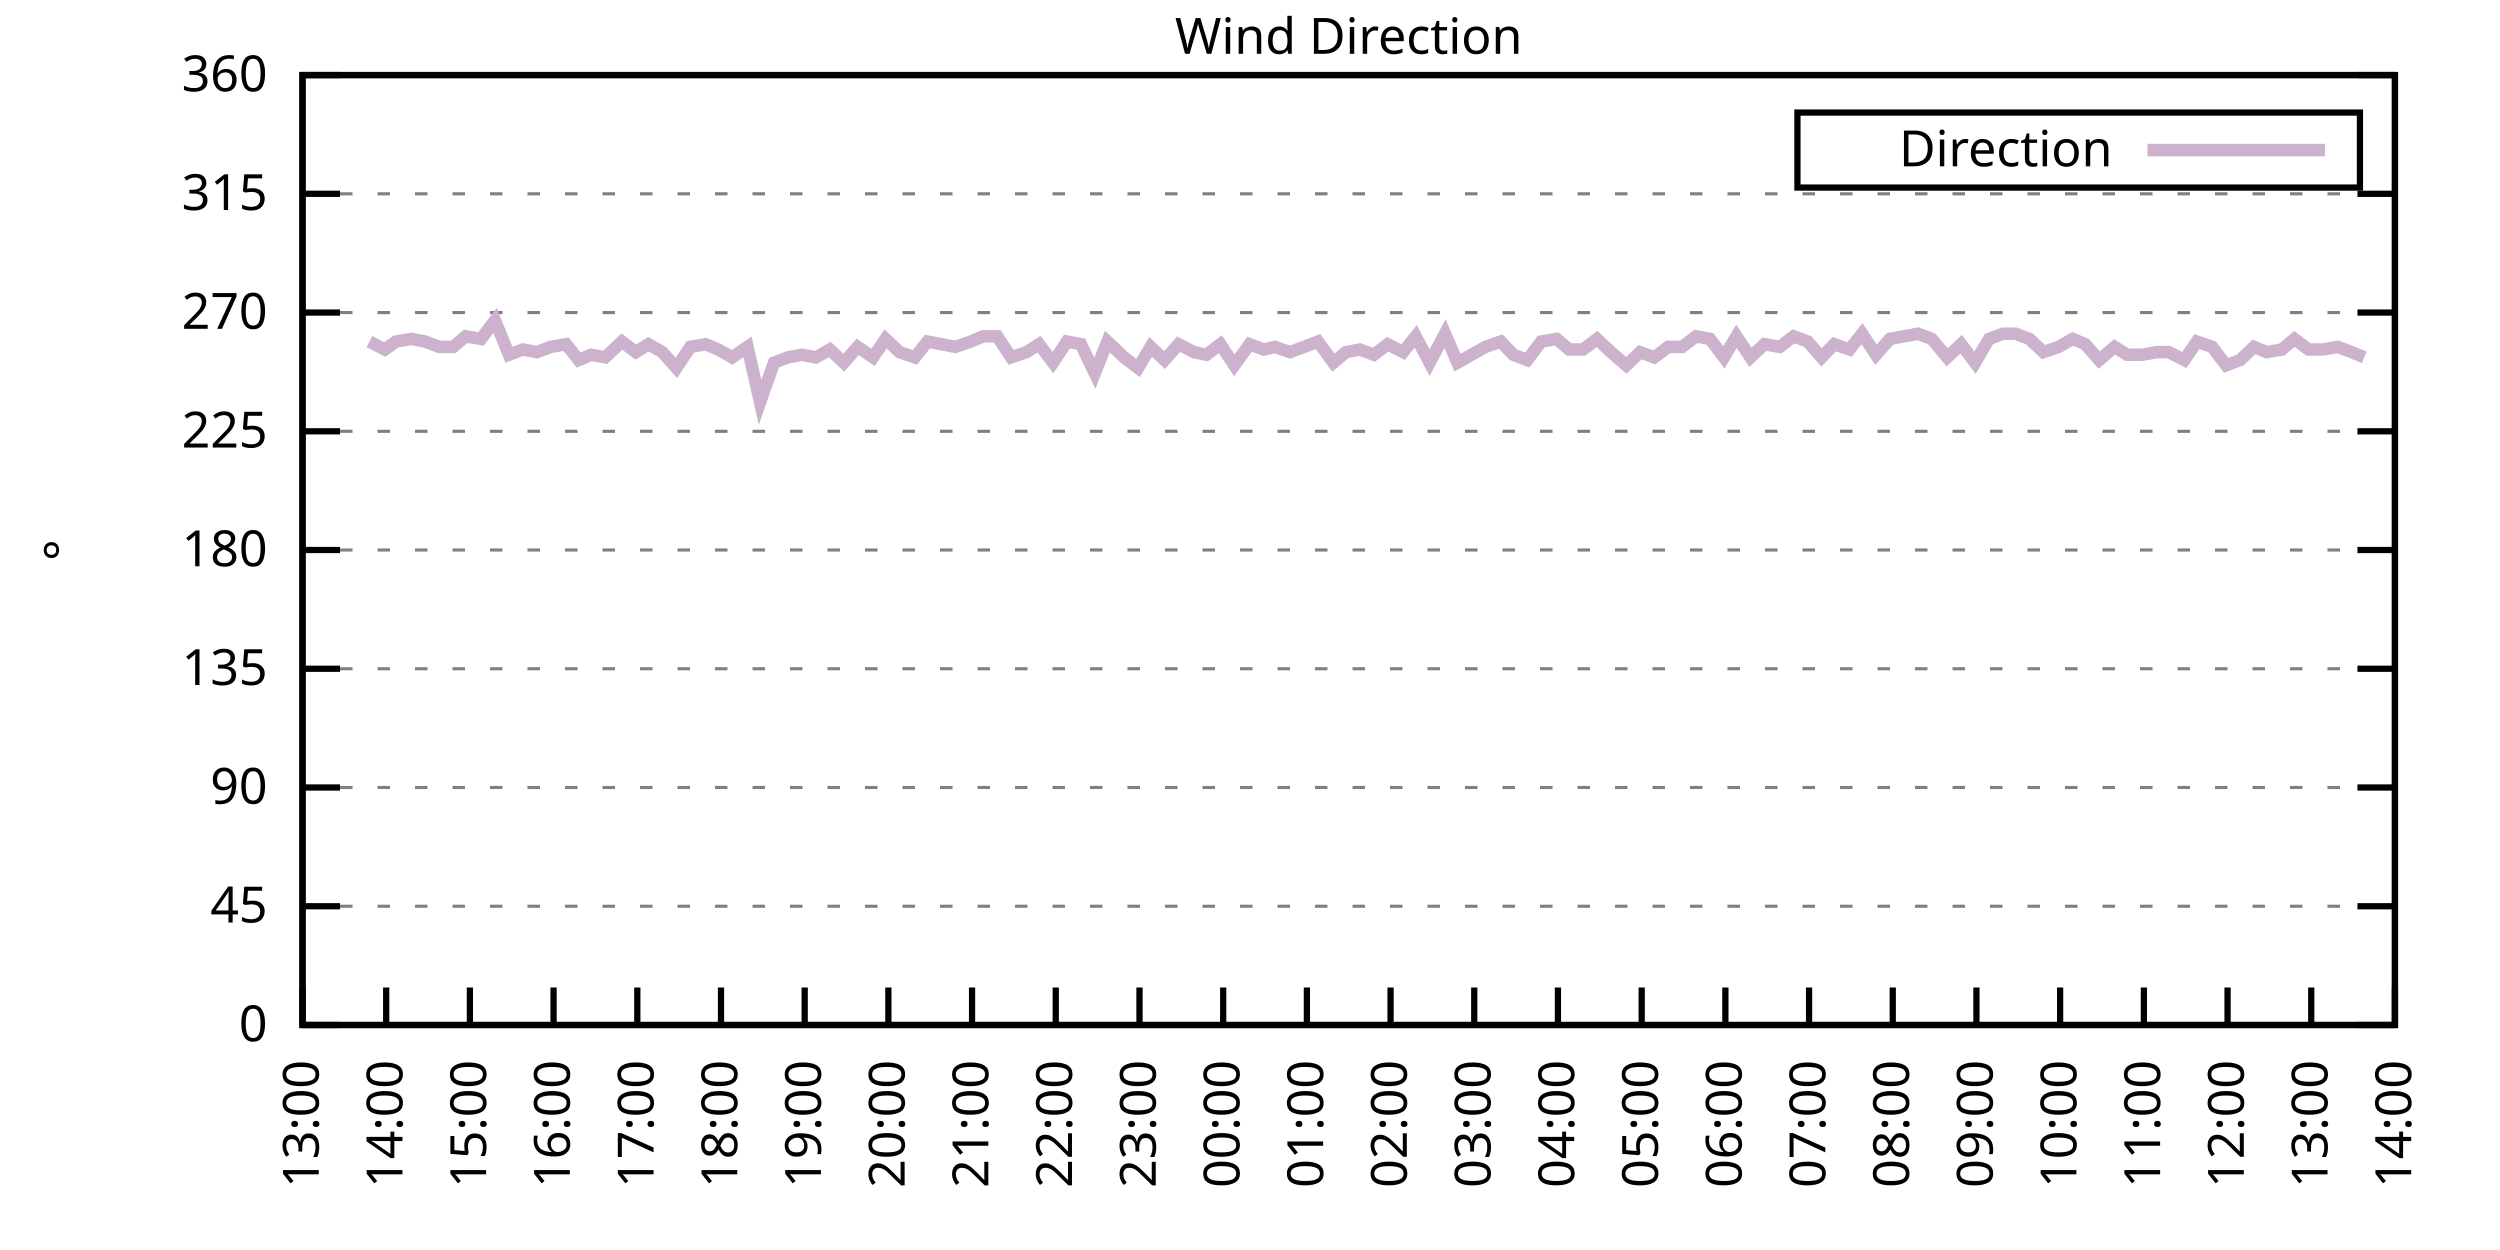
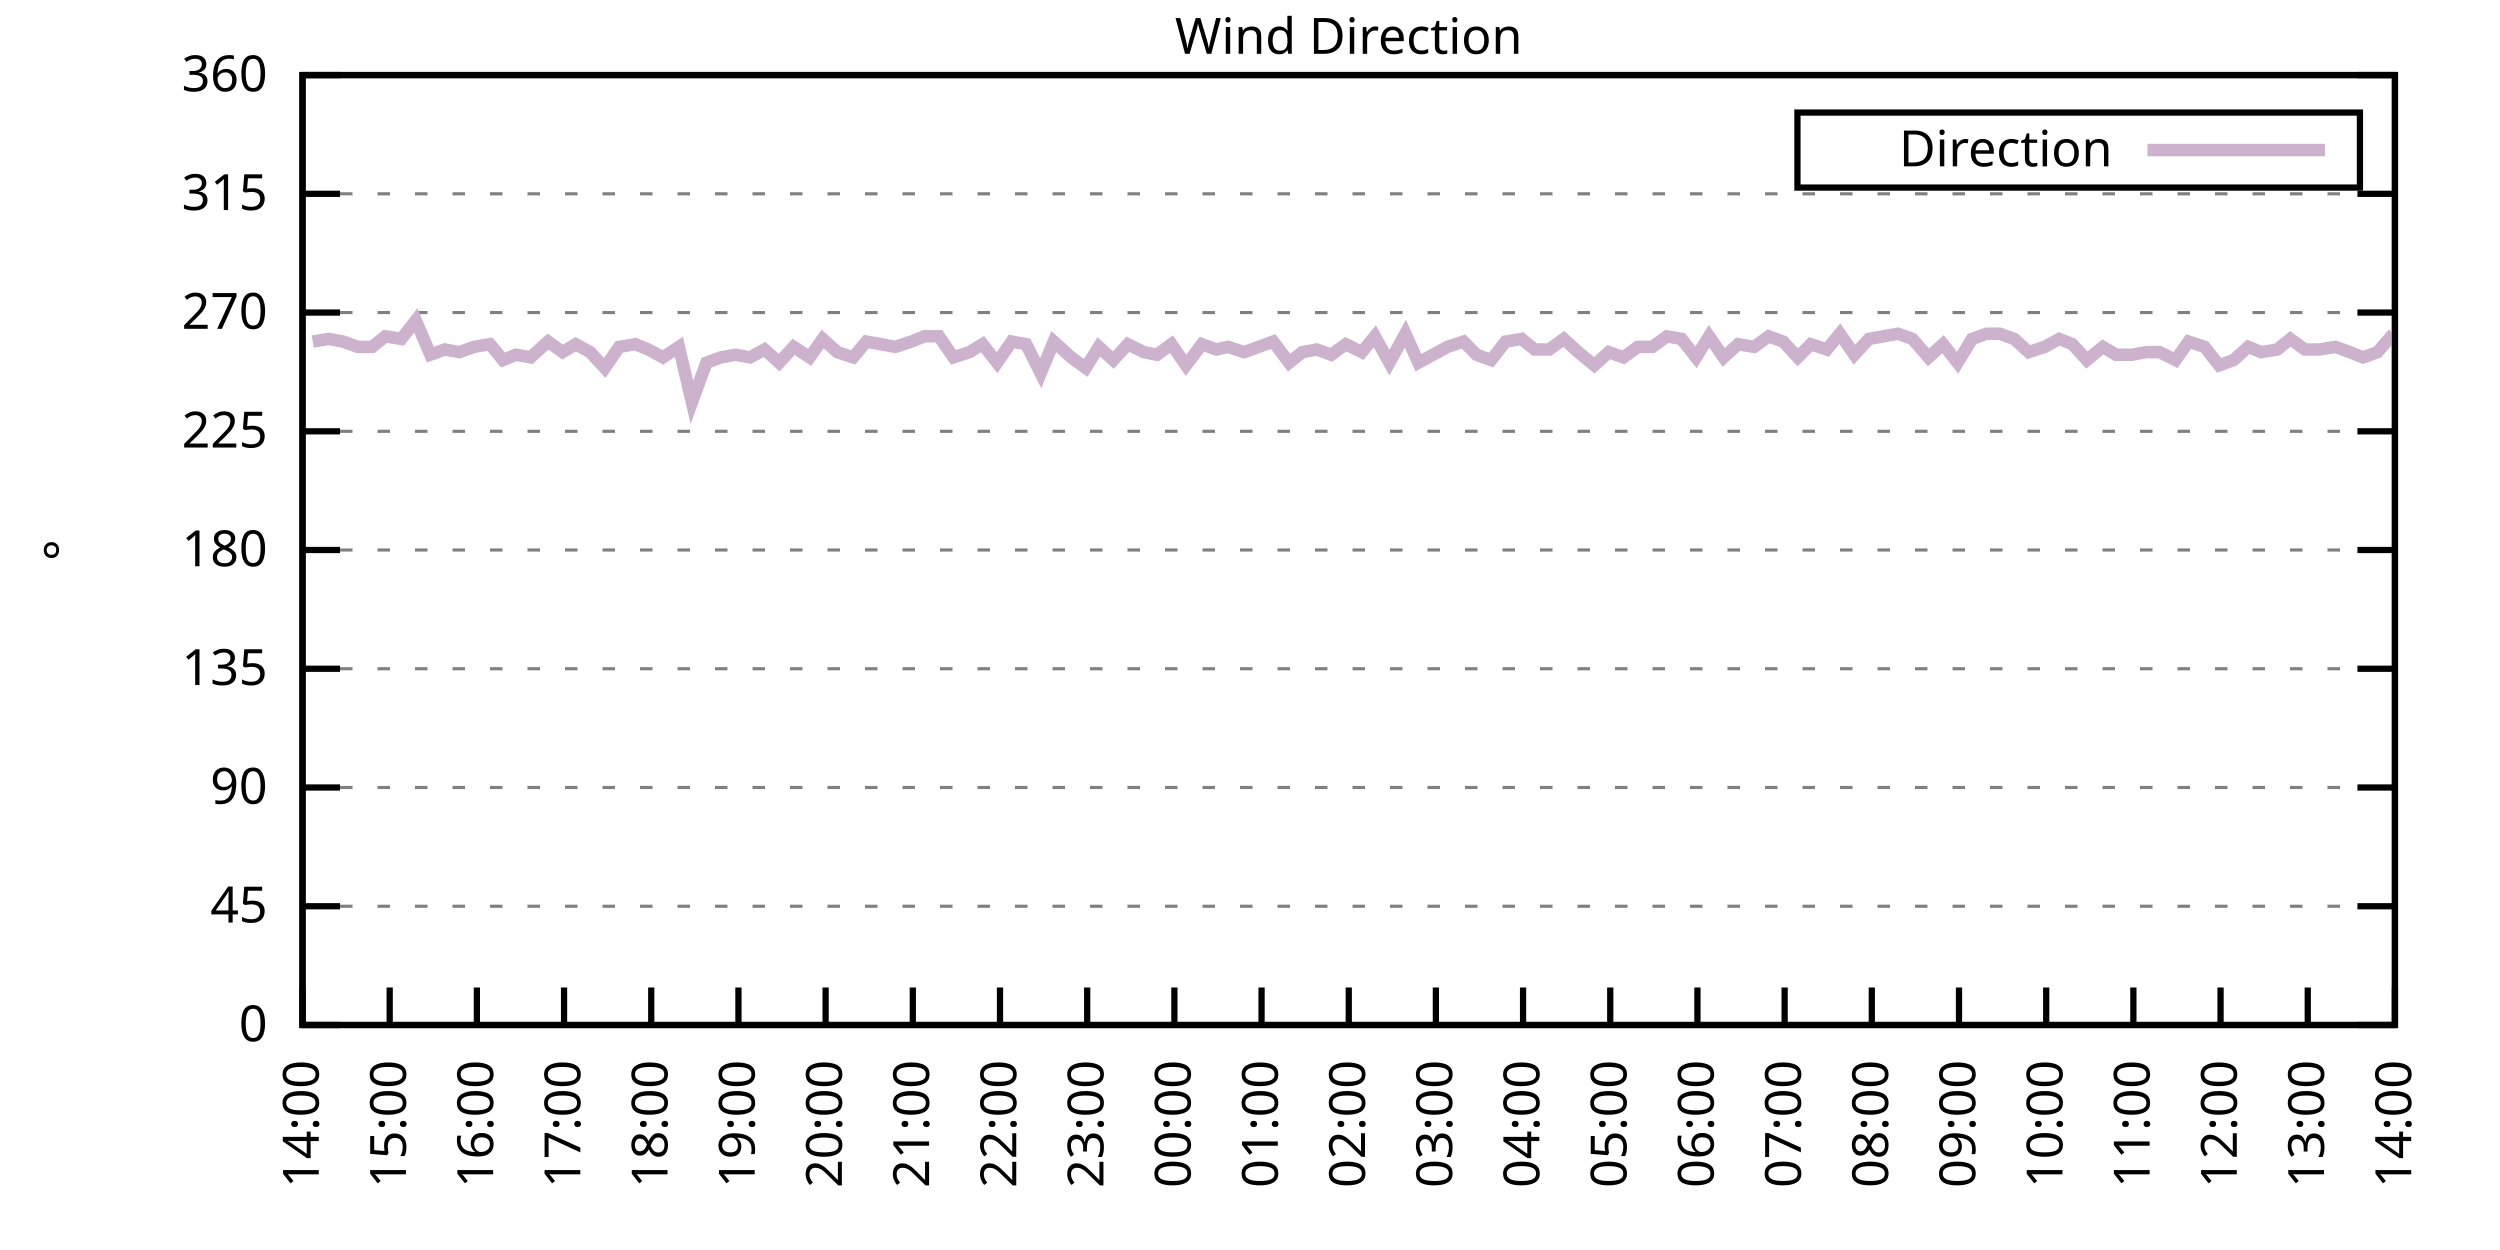
<svg xmlns="http://www.w3.org/2000/svg" xmlns:xlink="http://www.w3.org/1999/xlink" width="400" height="200" viewBox="0 0 400 200">
  <g id="gnuplot_canvas">
    <rect x="0" y="0" width="400" height="200" fill="none" />
    <defs>
      <circle id="gpDot" r="0.5" stroke-width="0.5" stroke="currentColor" />
      <path id="gpPt0" stroke-width="0.333" stroke="currentColor" d="M-1,0 h2 M0,-1 v2" />
      <path id="gpPt1" stroke-width="0.333" stroke="currentColor" d="M-1,-1 L1,1 M1,-1 L-1,1" />
      <path id="gpPt2" stroke-width="0.333" stroke="currentColor" d="M-1,0 L1,0 M0,-1 L0,1 M-1,-1 L1,1 M-1,1 L1,-1" />
      <rect id="gpPt3" stroke-width="0.333" stroke="currentColor" x="-1" y="-1" width="2" height="2" />
      <rect id="gpPt4" stroke-width="0.333" stroke="currentColor" fill="currentColor" x="-1" y="-1" width="2" height="2" />
      <circle id="gpPt5" stroke-width="0.333" stroke="currentColor" cx="0" cy="0" r="1" />
      <use xlink:href="#gpPt5" id="gpPt6" fill="currentColor" stroke="none" />
      <path id="gpPt7" stroke-width="0.333" stroke="currentColor" d="M0,-1.33 L-1.33,0.67 L1.33,0.67 z" />
      <use xlink:href="#gpPt7" id="gpPt8" fill="currentColor" stroke="none" />
      <use xlink:href="#gpPt7" id="gpPt9" stroke="currentColor" transform="rotate(180)" />
      <use xlink:href="#gpPt9" id="gpPt10" fill="currentColor" stroke="none" />
      <use xlink:href="#gpPt3" id="gpPt11" stroke="currentColor" transform="rotate(45)" />
      <use xlink:href="#gpPt11" id="gpPt12" fill="currentColor" stroke="none" />
      <path id="gpPt13" stroke-width="0.333" stroke="currentColor" d="M0,1.330 L1.265,0.411 L0.782,-1.067 L-0.782,-1.076 L-1.265,0.411 z" />
      <use xlink:href="#gpPt13" id="gpPt14" fill="currentColor" stroke="none" />
      <filter id="textbox" filterUnits="objectBoundingBox" x="0" y="0" height="1" width="1">
        <feFlood flood-color="white" flood-opacity="1" result="bgnd" />
        <feComposite in="SourceGraphic" in2="bgnd" operator="atop" />
      </filter>
      <filter id="greybox" filterUnits="objectBoundingBox" x="0" y="0" height="1" width="1">
        <feFlood flood-color="lightgrey" flood-opacity="1" result="grey" />
        <feComposite in="SourceGraphic" in2="grey" operator="atop" />
      </filter>
    </defs>
    <g fill="none" color="white" stroke="currentColor" stroke-width="1.00" stroke-linecap="butt" stroke-linejoin="miter">
</g>
    <g fill="none" color="black" stroke="currentColor" stroke-width="1.00" stroke-linecap="butt" stroke-linejoin="miter">
      <g stroke="none" shape-rendering="crispEdges">
        <polygon fill="rgb(255, 255, 255)" points="48.40,164.00 383.18,164.00 383.18,12.02 48.40,12.02 " />
      </g>
    </g>
    <g fill="none" color="black" stroke="currentColor" stroke-width="1.00" stroke-linecap="butt" stroke-linejoin="miter">
</g>
    <g fill="none" color="black" stroke="black" stroke-width="0.50" stroke-linecap="butt" stroke-linejoin="miter">
</g>
    <g fill="none" color="gray" stroke="currentColor" stroke-width="0.50" stroke-linecap="butt" stroke-linejoin="miter">
      <path stroke="gray" stroke-dasharray="2,4" class="gridline" d="M48.40,164.00 L383.19,164.00  " />
    </g>
    <g fill="none" color="gray" stroke="gray" stroke-width="1.00" stroke-linecap="butt" stroke-linejoin="miter">
</g>
    <g fill="none" color="black" stroke="currentColor" stroke-width="1.00" stroke-linecap="butt" stroke-linejoin="miter">
      <path stroke="black" d="M48.40,164.00 L54.40,164.00 M383.19,164.00 L377.19,164.00  " />
      <g transform="translate(42.80,166.60)" stroke="none" fill="black" font-family="Sans" font-size="8.00" text-anchor="end">
        <text>
          <tspan font-family="Sans"> 0</tspan>
        </text>
      </g>
    </g>
    <g fill="none" color="black" stroke="currentColor" stroke-width="1.00" stroke-linecap="butt" stroke-linejoin="miter">
</g>
    <g fill="none" color="black" stroke="black" stroke-width="0.50" stroke-linecap="butt" stroke-linejoin="miter">
</g>
    <g fill="none" color="gray" stroke="currentColor" stroke-width="0.50" stroke-linecap="butt" stroke-linejoin="miter">
      <path stroke="gray" stroke-dasharray="2,4" class="gridline" d="M48.40,145.00 L383.19,145.00  " />
    </g>
    <g fill="none" color="gray" stroke="gray" stroke-width="1.00" stroke-linecap="butt" stroke-linejoin="miter">
</g>
    <g fill="none" color="black" stroke="currentColor" stroke-width="1.00" stroke-linecap="butt" stroke-linejoin="miter">
      <path stroke="black" d="M48.40,145.00 L54.40,145.00 M383.19,145.00 L377.19,145.00  " />
      <g transform="translate(42.80,147.60)" stroke="none" fill="black" font-family="Sans" font-size="8.00" text-anchor="end">
        <text>
          <tspan font-family="Sans"> 45</tspan>
        </text>
      </g>
    </g>
    <g fill="none" color="black" stroke="currentColor" stroke-width="1.00" stroke-linecap="butt" stroke-linejoin="miter">
</g>
    <g fill="none" color="black" stroke="black" stroke-width="0.50" stroke-linecap="butt" stroke-linejoin="miter">
</g>
    <g fill="none" color="gray" stroke="currentColor" stroke-width="0.50" stroke-linecap="butt" stroke-linejoin="miter">
      <path stroke="gray" stroke-dasharray="2,4" class="gridline" d="M48.40,126.00 L383.19,126.00  " />
    </g>
    <g fill="none" color="gray" stroke="gray" stroke-width="1.00" stroke-linecap="butt" stroke-linejoin="miter">
</g>
    <g fill="none" color="black" stroke="currentColor" stroke-width="1.00" stroke-linecap="butt" stroke-linejoin="miter">
      <path stroke="black" d="M48.40,126.00 L54.40,126.00 M383.19,126.00 L377.19,126.00  " />
      <g transform="translate(42.80,128.60)" stroke="none" fill="black" font-family="Sans" font-size="8.00" text-anchor="end">
        <text>
          <tspan font-family="Sans"> 90</tspan>
        </text>
      </g>
    </g>
    <g fill="none" color="black" stroke="currentColor" stroke-width="1.00" stroke-linecap="butt" stroke-linejoin="miter">
</g>
    <g fill="none" color="black" stroke="black" stroke-width="0.50" stroke-linecap="butt" stroke-linejoin="miter">
</g>
    <g fill="none" color="gray" stroke="currentColor" stroke-width="0.50" stroke-linecap="butt" stroke-linejoin="miter">
      <path stroke="gray" stroke-dasharray="2,4" class="gridline" d="M48.40,107.00 L383.19,107.00  " />
    </g>
    <g fill="none" color="gray" stroke="gray" stroke-width="1.00" stroke-linecap="butt" stroke-linejoin="miter">
</g>
    <g fill="none" color="black" stroke="currentColor" stroke-width="1.00" stroke-linecap="butt" stroke-linejoin="miter">
      <path stroke="black" d="M48.40,107.00 L54.40,107.00 M383.19,107.00 L377.19,107.00  " />
      <g transform="translate(42.80,109.60)" stroke="none" fill="black" font-family="Sans" font-size="8.00" text-anchor="end">
        <text>
          <tspan font-family="Sans"> 135</tspan>
        </text>
      </g>
    </g>
    <g fill="none" color="black" stroke="currentColor" stroke-width="1.00" stroke-linecap="butt" stroke-linejoin="miter">
</g>
    <g fill="none" color="black" stroke="black" stroke-width="0.50" stroke-linecap="butt" stroke-linejoin="miter">
</g>
    <g fill="none" color="gray" stroke="currentColor" stroke-width="0.50" stroke-linecap="butt" stroke-linejoin="miter">
      <path stroke="gray" stroke-dasharray="2,4" class="gridline" d="M48.40,88.00 L383.19,88.00  " />
    </g>
    <g fill="none" color="gray" stroke="gray" stroke-width="1.00" stroke-linecap="butt" stroke-linejoin="miter">
</g>
    <g fill="none" color="black" stroke="currentColor" stroke-width="1.00" stroke-linecap="butt" stroke-linejoin="miter">
      <path stroke="black" d="M48.40,88.00 L54.40,88.00 M383.19,88.00 L377.19,88.00  " />
      <g transform="translate(42.80,90.60)" stroke="none" fill="black" font-family="Sans" font-size="8.00" text-anchor="end">
        <text>
          <tspan font-family="Sans"> 180</tspan>
        </text>
      </g>
    </g>
    <g fill="none" color="black" stroke="currentColor" stroke-width="1.00" stroke-linecap="butt" stroke-linejoin="miter">
</g>
    <g fill="none" color="black" stroke="black" stroke-width="0.50" stroke-linecap="butt" stroke-linejoin="miter">
</g>
    <g fill="none" color="gray" stroke="currentColor" stroke-width="0.50" stroke-linecap="butt" stroke-linejoin="miter">
      <path stroke="gray" stroke-dasharray="2,4" class="gridline" d="M48.40,69.01 L383.19,69.01  " />
    </g>
    <g fill="none" color="gray" stroke="gray" stroke-width="1.00" stroke-linecap="butt" stroke-linejoin="miter">
</g>
    <g fill="none" color="black" stroke="currentColor" stroke-width="1.00" stroke-linecap="butt" stroke-linejoin="miter">
      <path stroke="black" d="M48.40,69.01 L54.40,69.01 M383.19,69.01 L377.19,69.01  " />
      <g transform="translate(42.80,71.61)" stroke="none" fill="black" font-family="Sans" font-size="8.00" text-anchor="end">
        <text>
          <tspan font-family="Sans"> 225</tspan>
        </text>
      </g>
    </g>
    <g fill="none" color="black" stroke="currentColor" stroke-width="1.00" stroke-linecap="butt" stroke-linejoin="miter">
</g>
    <g fill="none" color="black" stroke="black" stroke-width="0.50" stroke-linecap="butt" stroke-linejoin="miter">
</g>
    <g fill="none" color="gray" stroke="currentColor" stroke-width="0.50" stroke-linecap="butt" stroke-linejoin="miter">
      <path stroke="gray" stroke-dasharray="2,4" class="gridline" d="M48.40,50.01 L383.19,50.01  " />
    </g>
    <g fill="none" color="gray" stroke="gray" stroke-width="1.00" stroke-linecap="butt" stroke-linejoin="miter">
</g>
    <g fill="none" color="black" stroke="currentColor" stroke-width="1.00" stroke-linecap="butt" stroke-linejoin="miter">
      <path stroke="black" d="M48.40,50.01 L54.40,50.01 M383.19,50.01 L377.19,50.01  " />
      <g transform="translate(42.80,52.61)" stroke="none" fill="black" font-family="Sans" font-size="8.00" text-anchor="end">
        <text>
          <tspan font-family="Sans"> 270</tspan>
        </text>
      </g>
    </g>
    <g fill="none" color="black" stroke="currentColor" stroke-width="1.00" stroke-linecap="butt" stroke-linejoin="miter">
</g>
    <g fill="none" color="black" stroke="black" stroke-width="0.50" stroke-linecap="butt" stroke-linejoin="miter">
</g>
    <g fill="none" color="gray" stroke="currentColor" stroke-width="0.50" stroke-linecap="butt" stroke-linejoin="miter">
      <path stroke="gray" stroke-dasharray="2,4" class="gridline" d="M48.40,31.01 L383.19,31.01  " />
    </g>
    <g fill="none" color="gray" stroke="gray" stroke-width="1.00" stroke-linecap="butt" stroke-linejoin="miter">
</g>
    <g fill="none" color="black" stroke="currentColor" stroke-width="1.00" stroke-linecap="butt" stroke-linejoin="miter">
      <path stroke="black" d="M48.40,31.01 L54.40,31.01 M383.19,31.01 L377.19,31.01  " />
      <g transform="translate(42.80,33.61)" stroke="none" fill="black" font-family="Sans" font-size="8.00" text-anchor="end">
        <text>
          <tspan font-family="Sans"> 315</tspan>
        </text>
      </g>
    </g>
    <g fill="none" color="black" stroke="currentColor" stroke-width="1.00" stroke-linecap="butt" stroke-linejoin="miter">
</g>
    <g fill="none" color="black" stroke="black" stroke-width="0.50" stroke-linecap="butt" stroke-linejoin="miter">
</g>
    <g fill="none" color="gray" stroke="currentColor" stroke-width="0.50" stroke-linecap="butt" stroke-linejoin="miter">
      <path stroke="gray" stroke-dasharray="2,4" class="gridline" d="M48.40,12.01 L383.19,12.01  " />
    </g>
    <g fill="none" color="gray" stroke="gray" stroke-width="1.00" stroke-linecap="butt" stroke-linejoin="miter">
</g>
    <g fill="none" color="black" stroke="currentColor" stroke-width="1.00" stroke-linecap="butt" stroke-linejoin="miter">
      <path stroke="black" d="M48.40,12.01 L54.40,12.01 M383.19,12.01 L377.19,12.01  " />
      <g transform="translate(42.80,14.61)" stroke="none" fill="black" font-family="Sans" font-size="8.00" text-anchor="end">
        <text>
          <tspan font-family="Sans"> 360</tspan>
        </text>
      </g>
    </g>
    <g fill="none" color="black" stroke="currentColor" stroke-width="1.00" stroke-linecap="butt" stroke-linejoin="miter">
      <path stroke="black" d="M48.40,164.00 L48.40,158.00  " />
      <g transform="translate(51.00,169.60) rotate(270.00)" stroke="none" fill="black" font-family="Sans" font-size="8.00" text-anchor="end">
        <text>
-           <tspan font-family="Sans">13:00</tspan>
-         </text>
-       </g>
-     </g>
-     <g fill="none" color="black" stroke="currentColor" stroke-width="1.00" stroke-linecap="butt" stroke-linejoin="miter">
-       <path stroke="black" d="M61.79,164.00 L61.79,158.00  " />
-       <g transform="translate(64.39,169.60) rotate(270.00)" stroke="none" fill="black" font-family="Sans" font-size="8.00" text-anchor="end">
-         <text>
          <tspan font-family="Sans">14:00</tspan>
        </text>
      </g>
    </g>
    <g fill="none" color="black" stroke="currentColor" stroke-width="1.00" stroke-linecap="butt" stroke-linejoin="miter">
-       <path stroke="black" d="M75.18,164.00 L75.18,158.00  " />
-       <g transform="translate(77.78,169.60) rotate(270.00)" stroke="none" fill="black" font-family="Sans" font-size="8.00" text-anchor="end">
+       <path stroke="black" d="M62.35,164.00 L62.35,158.00  " />
+       <g transform="translate(64.95,169.60) rotate(270.00)" stroke="none" fill="black" font-family="Sans" font-size="8.00" text-anchor="end">
        <text>
          <tspan font-family="Sans">15:00</tspan>
        </text>
      </g>
    </g>
    <g fill="none" color="black" stroke="currentColor" stroke-width="1.00" stroke-linecap="butt" stroke-linejoin="miter">
-       <path stroke="black" d="M88.57,164.00 L88.57,158.00  " />
-       <g transform="translate(91.17,169.60) rotate(270.00)" stroke="none" fill="black" font-family="Sans" font-size="8.00" text-anchor="end">
+       <path stroke="black" d="M76.30,164.00 L76.30,158.00  " />
+       <g transform="translate(78.90,169.60) rotate(270.00)" stroke="none" fill="black" font-family="Sans" font-size="8.00" text-anchor="end">
        <text>
          <tspan font-family="Sans">16:00</tspan>
        </text>
      </g>
    </g>
    <g fill="none" color="black" stroke="currentColor" stroke-width="1.00" stroke-linecap="butt" stroke-linejoin="miter">
-       <path stroke="black" d="M101.97,164.00 L101.97,158.00  " />
-       <g transform="translate(104.57,169.60) rotate(270.00)" stroke="none" fill="black" font-family="Sans" font-size="8.00" text-anchor="end">
+       <path stroke="black" d="M90.25,164.00 L90.25,158.00  " />
+       <g transform="translate(92.85,169.60) rotate(270.00)" stroke="none" fill="black" font-family="Sans" font-size="8.00" text-anchor="end">
        <text>
          <tspan font-family="Sans">17:00</tspan>
        </text>
      </g>
    </g>
    <g fill="none" color="black" stroke="currentColor" stroke-width="1.00" stroke-linecap="butt" stroke-linejoin="miter">
-       <path stroke="black" d="M115.36,164.00 L115.36,158.00  " />
-       <g transform="translate(117.96,169.60) rotate(270.00)" stroke="none" fill="black" font-family="Sans" font-size="8.00" text-anchor="end">
+       <path stroke="black" d="M104.20,164.00 L104.20,158.00  " />
+       <g transform="translate(106.80,169.60) rotate(270.00)" stroke="none" fill="black" font-family="Sans" font-size="8.00" text-anchor="end">
        <text>
          <tspan font-family="Sans">18:00</tspan>
        </text>
      </g>
    </g>
    <g fill="none" color="black" stroke="currentColor" stroke-width="1.00" stroke-linecap="butt" stroke-linejoin="miter">
-       <path stroke="black" d="M128.75,164.00 L128.75,158.00  " />
-       <g transform="translate(131.35,169.60) rotate(270.00)" stroke="none" fill="black" font-family="Sans" font-size="8.00" text-anchor="end">
+       <path stroke="black" d="M118.15,164.00 L118.15,158.00  " />
+       <g transform="translate(120.75,169.60) rotate(270.00)" stroke="none" fill="black" font-family="Sans" font-size="8.00" text-anchor="end">
        <text>
          <tspan font-family="Sans">19:00</tspan>
        </text>
      </g>
    </g>
    <g fill="none" color="black" stroke="currentColor" stroke-width="1.00" stroke-linecap="butt" stroke-linejoin="miter">
-       <path stroke="black" d="M142.14,164.00 L142.14,158.00  " />
-       <g transform="translate(144.74,169.60) rotate(270.00)" stroke="none" fill="black" font-family="Sans" font-size="8.00" text-anchor="end">
+       <path stroke="black" d="M132.10,164.00 L132.10,158.00  " />
+       <g transform="translate(134.70,169.60) rotate(270.00)" stroke="none" fill="black" font-family="Sans" font-size="8.00" text-anchor="end">
        <text>
          <tspan font-family="Sans">20:00</tspan>
        </text>
      </g>
    </g>
    <g fill="none" color="black" stroke="currentColor" stroke-width="1.00" stroke-linecap="butt" stroke-linejoin="miter">
-       <path stroke="black" d="M155.53,164.00 L155.53,158.00  " />
-       <g transform="translate(158.13,169.60) rotate(270.00)" stroke="none" fill="black" font-family="Sans" font-size="8.00" text-anchor="end">
+       <path stroke="black" d="M146.05,164.00 L146.05,158.00  " />
+       <g transform="translate(148.65,169.60) rotate(270.00)" stroke="none" fill="black" font-family="Sans" font-size="8.00" text-anchor="end">
        <text>
          <tspan font-family="Sans">21:00</tspan>
        </text>
      </g>
    </g>
    <g fill="none" color="black" stroke="currentColor" stroke-width="1.00" stroke-linecap="butt" stroke-linejoin="miter">
-       <path stroke="black" d="M168.92,164.00 L168.92,158.00  " />
-       <g transform="translate(171.52,169.60) rotate(270.00)" stroke="none" fill="black" font-family="Sans" font-size="8.00" text-anchor="end">
+       <path stroke="black" d="M160.00,164.00 L160.00,158.00  " />
+       <g transform="translate(162.60,169.60) rotate(270.00)" stroke="none" fill="black" font-family="Sans" font-size="8.00" text-anchor="end">
        <text>
          <tspan font-family="Sans">22:00</tspan>
        </text>
      </g>
    </g>
    <g fill="none" color="black" stroke="currentColor" stroke-width="1.00" stroke-linecap="butt" stroke-linejoin="miter">
-       <path stroke="black" d="M182.32,164.00 L182.32,158.00  " />
-       <g transform="translate(184.92,169.60) rotate(270.00)" stroke="none" fill="black" font-family="Sans" font-size="8.00" text-anchor="end">
+       <path stroke="black" d="M173.95,164.00 L173.95,158.00  " />
+       <g transform="translate(176.55,169.60) rotate(270.00)" stroke="none" fill="black" font-family="Sans" font-size="8.00" text-anchor="end">
        <text>
          <tspan font-family="Sans">23:00</tspan>
        </text>
      </g>
    </g>
    <g fill="none" color="black" stroke="currentColor" stroke-width="1.00" stroke-linecap="butt" stroke-linejoin="miter">
-       <path stroke="black" d="M195.71,164.00 L195.71,158.00  " />
-       <g transform="translate(198.31,169.60) rotate(270.00)" stroke="none" fill="black" font-family="Sans" font-size="8.00" text-anchor="end">
+       <path stroke="black" d="M187.90,164.00 L187.90,158.00  " />
+       <g transform="translate(190.50,169.60) rotate(270.00)" stroke="none" fill="black" font-family="Sans" font-size="8.00" text-anchor="end">
        <text>
          <tspan font-family="Sans">00:00</tspan>
        </text>
      </g>
    </g>
    <g fill="none" color="black" stroke="currentColor" stroke-width="1.00" stroke-linecap="butt" stroke-linejoin="miter">
-       <path stroke="black" d="M209.10,164.00 L209.10,158.00  " />
-       <g transform="translate(211.70,169.60) rotate(270.00)" stroke="none" fill="black" font-family="Sans" font-size="8.00" text-anchor="end">
+       <path stroke="black" d="M201.85,164.00 L201.85,158.00  " />
+       <g transform="translate(204.45,169.60) rotate(270.00)" stroke="none" fill="black" font-family="Sans" font-size="8.00" text-anchor="end">
        <text>
          <tspan font-family="Sans">01:00</tspan>
        </text>
      </g>
    </g>
    <g fill="none" color="black" stroke="currentColor" stroke-width="1.00" stroke-linecap="butt" stroke-linejoin="miter">
-       <path stroke="black" d="M222.49,164.00 L222.49,158.00  " />
-       <g transform="translate(225.09,169.60) rotate(270.00)" stroke="none" fill="black" font-family="Sans" font-size="8.00" text-anchor="end">
+       <path stroke="black" d="M215.80,164.00 L215.80,158.00  " />
+       <g transform="translate(218.40,169.60) rotate(270.00)" stroke="none" fill="black" font-family="Sans" font-size="8.00" text-anchor="end">
        <text>
          <tspan font-family="Sans">02:00</tspan>
        </text>
      </g>
    </g>
    <g fill="none" color="black" stroke="currentColor" stroke-width="1.00" stroke-linecap="butt" stroke-linejoin="miter">
-       <path stroke="black" d="M235.88,164.00 L235.88,158.00  " />
-       <g transform="translate(238.48,169.60) rotate(270.00)" stroke="none" fill="black" font-family="Sans" font-size="8.00" text-anchor="end">
+       <path stroke="black" d="M229.74,164.00 L229.74,158.00  " />
+       <g transform="translate(232.34,169.60) rotate(270.00)" stroke="none" fill="black" font-family="Sans" font-size="8.00" text-anchor="end">
        <text>
          <tspan font-family="Sans">03:00</tspan>
        </text>
      </g>
    </g>
    <g fill="none" color="black" stroke="currentColor" stroke-width="1.00" stroke-linecap="butt" stroke-linejoin="miter">
-       <path stroke="black" d="M249.27,164.00 L249.27,158.00  " />
-       <g transform="translate(251.87,169.60) rotate(270.00)" stroke="none" fill="black" font-family="Sans" font-size="8.00" text-anchor="end">
+       <path stroke="black" d="M243.69,164.00 L243.69,158.00  " />
+       <g transform="translate(246.29,169.60) rotate(270.00)" stroke="none" fill="black" font-family="Sans" font-size="8.00" text-anchor="end">
        <text>
          <tspan font-family="Sans">04:00</tspan>
        </text>
      </g>
    </g>
    <g fill="none" color="black" stroke="currentColor" stroke-width="1.00" stroke-linecap="butt" stroke-linejoin="miter">
-       <path stroke="black" d="M262.67,164.00 L262.67,158.00  " />
-       <g transform="translate(265.27,169.60) rotate(270.00)" stroke="none" fill="black" font-family="Sans" font-size="8.00" text-anchor="end">
+       <path stroke="black" d="M257.64,164.00 L257.64,158.00  " />
+       <g transform="translate(260.24,169.60) rotate(270.00)" stroke="none" fill="black" font-family="Sans" font-size="8.00" text-anchor="end">
        <text>
          <tspan font-family="Sans">05:00</tspan>
        </text>
      </g>
    </g>
    <g fill="none" color="black" stroke="currentColor" stroke-width="1.00" stroke-linecap="butt" stroke-linejoin="miter">
-       <path stroke="black" d="M276.06,164.00 L276.06,158.00  " />
-       <g transform="translate(278.66,169.60) rotate(270.00)" stroke="none" fill="black" font-family="Sans" font-size="8.00" text-anchor="end">
+       <path stroke="black" d="M271.59,164.00 L271.59,158.00  " />
+       <g transform="translate(274.19,169.60) rotate(270.00)" stroke="none" fill="black" font-family="Sans" font-size="8.00" text-anchor="end">
        <text>
          <tspan font-family="Sans">06:00</tspan>
        </text>
      </g>
    </g>
    <g fill="none" color="black" stroke="currentColor" stroke-width="1.00" stroke-linecap="butt" stroke-linejoin="miter">
-       <path stroke="black" d="M289.45,164.00 L289.45,158.00  " />
-       <g transform="translate(292.05,169.60) rotate(270.00)" stroke="none" fill="black" font-family="Sans" font-size="8.00" text-anchor="end">
+       <path stroke="black" d="M285.54,164.00 L285.54,158.00  " />
+       <g transform="translate(288.14,169.60) rotate(270.00)" stroke="none" fill="black" font-family="Sans" font-size="8.00" text-anchor="end">
        <text>
          <tspan font-family="Sans">07:00</tspan>
        </text>
      </g>
    </g>
    <g fill="none" color="black" stroke="currentColor" stroke-width="1.00" stroke-linecap="butt" stroke-linejoin="miter">
-       <path stroke="black" d="M302.84,164.00 L302.84,158.00  " />
-       <g transform="translate(305.44,169.60) rotate(270.00)" stroke="none" fill="black" font-family="Sans" font-size="8.00" text-anchor="end">
+       <path stroke="black" d="M299.49,164.00 L299.49,158.00  " />
+       <g transform="translate(302.09,169.60) rotate(270.00)" stroke="none" fill="black" font-family="Sans" font-size="8.00" text-anchor="end">
        <text>
          <tspan font-family="Sans">08:00</tspan>
        </text>
      </g>
    </g>
    <g fill="none" color="black" stroke="currentColor" stroke-width="1.00" stroke-linecap="butt" stroke-linejoin="miter">
-       <path stroke="black" d="M316.23,164.00 L316.23,158.00  " />
-       <g transform="translate(318.83,169.60) rotate(270.00)" stroke="none" fill="black" font-family="Sans" font-size="8.00" text-anchor="end">
+       <path stroke="black" d="M313.44,164.00 L313.44,158.00  " />
+       <g transform="translate(316.04,169.60) rotate(270.00)" stroke="none" fill="black" font-family="Sans" font-size="8.00" text-anchor="end">
        <text>
          <tspan font-family="Sans">09:00</tspan>
        </text>
      </g>
    </g>
    <g fill="none" color="black" stroke="currentColor" stroke-width="1.00" stroke-linecap="butt" stroke-linejoin="miter">
-       <path stroke="black" d="M329.62,164.00 L329.62,158.00  " />
-       <g transform="translate(332.22,169.60) rotate(270.00)" stroke="none" fill="black" font-family="Sans" font-size="8.00" text-anchor="end">
+       <path stroke="black" d="M327.39,164.00 L327.39,158.00  " />
+       <g transform="translate(329.99,169.60) rotate(270.00)" stroke="none" fill="black" font-family="Sans" font-size="8.00" text-anchor="end">
        <text>
          <tspan font-family="Sans">10:00</tspan>
        </text>
      </g>
    </g>
    <g fill="none" color="black" stroke="currentColor" stroke-width="1.00" stroke-linecap="butt" stroke-linejoin="miter">
-       <path stroke="black" d="M343.02,164.00 L343.02,158.00  " />
-       <g transform="translate(345.62,169.60) rotate(270.00)" stroke="none" fill="black" font-family="Sans" font-size="8.00" text-anchor="end">
+       <path stroke="black" d="M341.34,164.00 L341.34,158.00  " />
+       <g transform="translate(343.94,169.60) rotate(270.00)" stroke="none" fill="black" font-family="Sans" font-size="8.00" text-anchor="end">
        <text>
          <tspan font-family="Sans">11:00</tspan>
        </text>
      </g>
    </g>
    <g fill="none" color="black" stroke="currentColor" stroke-width="1.00" stroke-linecap="butt" stroke-linejoin="miter">
-       <path stroke="black" d="M356.41,164.00 L356.41,158.00  " />
-       <g transform="translate(359.01,169.60) rotate(270.00)" stroke="none" fill="black" font-family="Sans" font-size="8.00" text-anchor="end">
+       <path stroke="black" d="M355.29,164.00 L355.29,158.00  " />
+       <g transform="translate(357.89,169.60) rotate(270.00)" stroke="none" fill="black" font-family="Sans" font-size="8.00" text-anchor="end">
        <text>
          <tspan font-family="Sans">12:00</tspan>
        </text>
      </g>
    </g>
    <g fill="none" color="black" stroke="currentColor" stroke-width="1.00" stroke-linecap="butt" stroke-linejoin="miter">
-       <path stroke="black" d="M369.80,164.00 L369.80,158.00  " />
-       <g transform="translate(372.40,169.60) rotate(270.00)" stroke="none" fill="black" font-family="Sans" font-size="8.00" text-anchor="end">
+       <path stroke="black" d="M369.24,164.00 L369.24,158.00  " />
+       <g transform="translate(371.84,169.60) rotate(270.00)" stroke="none" fill="black" font-family="Sans" font-size="8.00" text-anchor="end">
        <text>
          <tspan font-family="Sans">13:00</tspan>
        </text>
      </g>
    </g>
    <g fill="none" color="black" stroke="currentColor" stroke-width="1.00" stroke-linecap="butt" stroke-linejoin="miter">
      <path stroke="black" d="M383.19,164.00 L383.19,158.00  " />
      <g transform="translate(385.79,169.60) rotate(270.00)" stroke="none" fill="black" font-family="Sans" font-size="8.00" text-anchor="end">
        <text>
          <tspan font-family="Sans">14:00</tspan>
        </text>
      </g>
    </g>
    <g fill="none" color="black" stroke="currentColor" stroke-width="1.00" stroke-linecap="butt" stroke-linejoin="miter">
</g>
    <g fill="none" color="black" stroke="currentColor" stroke-width="1.00" stroke-linecap="butt" stroke-linejoin="miter">
      <path stroke="black" d="M48.40,12.01 L48.40,164.00 L383.19,164.00 L383.19,12.01 L48.40,12.01 Z  " />
    </g>
    <g fill="none" color="black" stroke="currentColor" stroke-width="1.00" stroke-linecap="butt" stroke-linejoin="miter">
</g>
    <g fill="none" color="black" stroke="currentColor" stroke-width="1.00" stroke-linecap="butt" stroke-linejoin="miter">
      <path stroke="black" d="M287.59,30.01 L287.59,18.01 L377.59,18.01 L377.59,30.01 L287.59,30.01 Z  " />
    </g>
    <g id="Wind_direction_plot_1">
      <g fill="none" color="white" stroke="black" stroke-width="2.00" stroke-linecap="butt" stroke-linejoin="miter">
</g>
      <g fill="none" color="black" stroke="currentColor" stroke-width="2.00" stroke-linecap="butt" stroke-linejoin="miter">
        <g transform="translate(337.99,26.61)" stroke="none" fill="black" font-family="Sans" font-size="8.00" text-anchor="end">
          <text>
            <tspan font-family="Sans">Direction</tspan>
          </text>
        </g>
      </g>
      <g fill="none" color="black" stroke="currentColor" stroke-width="2.00" stroke-linecap="butt" stroke-linejoin="miter">
-         <path stroke="rgb(204, 178, 204)" d="M343.59,24.01 L371.99,24.01 M59.11,54.65 L61.57,55.92 L63.35,54.65 L65.81,54.23 L68.04,54.65 L70.27,55.50   L72.50,55.50 L74.51,53.81 L76.97,54.23 L79.20,51.27 L81.43,56.76 L83.66,55.92 L85.90,56.34 L88.13,55.50   L90.58,55.07 L92.59,57.61 L94.60,56.76 L96.83,57.18 L99.51,54.65 L101.74,56.34 L103.75,55.07 L105.98,56.34   L108.22,58.87 L110.45,55.50 L112.90,55.07 L114.91,55.92 L117.14,57.18 L119.60,55.50 L121.61,64.36 L123.84,58.03   L126.07,57.18 L128.30,56.76 L130.54,57.18 L132.77,55.92 L135.00,58.03 L137.23,55.50 L139.69,57.18 L141.69,54.23   L143.93,56.34 L146.38,57.18 L148.39,54.65 L150.62,55.07 L152.85,55.50 L155.31,54.65 L157.32,53.81 L159.55,53.81   L161.78,57.18 L164.24,56.34 L166.25,55.07 L168.48,58.03 L170.71,54.65 L172.94,55.07 L175.17,59.72 L177.18,54.65   L179.86,57.18 L182.09,58.87 L184.10,55.50 L186.33,57.61 L188.57,55.07 L191.02,56.34 L193.03,56.76 L195.26,55.07   L197.49,58.45 L199.95,55.07 L202.18,55.92 L203.97,55.50 L206.42,56.34 L208.65,55.50 L210.88,54.65 L213.34,58.03   L215.35,56.34 L217.58,55.92 L219.81,56.76 L222.04,55.07 L224.50,56.34 L226.51,53.81 L228.74,58.03 L231.20,53.39   L233.20,58.03 L235.44,56.76 L237.67,55.50 L240.12,54.65 L242.13,56.76 L244.36,57.61 L246.60,54.65 L249.05,54.23   L251.06,55.92 L253.29,55.92 L255.52,54.23 L257.76,56.34 L260.21,58.45 L262.44,56.34 L264.67,57.18 L266.91,55.50   L269.14,55.50 L271.37,53.81 L273.60,54.23 L275.83,57.18 L277.84,53.81 L280.07,57.18 L282.31,55.07 L284.76,55.50   L286.99,53.81 L289.23,54.65 L291.46,57.18 L293.47,55.07 L295.92,55.92 L297.93,53.39 L300.16,56.76 L302.39,54.23   L304.63,53.81 L306.86,53.39 L309.09,54.23 L311.54,57.18 L313.78,55.07 L316.01,58.03 L318.24,54.23 L320.47,53.39   L322.48,53.39 L324.71,54.23 L326.95,56.34 L329.40,55.50 L331.63,54.23 L333.64,55.07 L335.87,57.61 L338.33,55.50   L340.34,56.76 L342.79,56.76 L345.02,56.34 L347.03,56.34 L349.49,57.61 L351.50,54.65 L353.95,55.50 L356.18,58.45   L358.42,57.61 L360.65,55.50 L362.66,56.34 L365.11,55.92 L367.12,54.23 L369.35,55.92 L371.58,55.92 L374.04,55.50   L376.27,56.34 L378.28,57.18  " />
+         <path stroke="rgb(204, 178, 204)" d="M343.59,24.01 L371.99,24.01 M50.03,54.65 L52.58,54.23 L54.91,54.65 L57.23,55.50 L59.56,55.50 L61.65,53.81   L64.21,54.23 L66.53,51.27 L68.86,56.76 L71.18,55.92 L73.51,56.34 L75.83,55.50 L78.39,55.07 L80.48,57.61   L82.58,56.76 L84.90,57.18 L87.69,54.65 L90.02,56.34 L92.11,55.07 L94.43,56.34 L96.76,58.87 L99.08,55.50   L101.64,55.07 L103.73,55.92 L106.06,57.18 L108.62,55.50 L110.71,64.36 L113.03,58.03 L115.36,57.18 L117.68,56.76   L120.01,57.18 L122.33,55.92 L124.66,58.03 L126.98,55.50 L129.54,57.18 L131.63,54.23 L133.96,56.34 L136.51,57.18   L138.61,54.65 L140.93,55.07 L143.26,55.50 L145.81,54.65 L147.91,53.81 L150.23,53.81 L152.56,57.18 L155.11,56.34   L157.21,55.07 L159.53,58.03 L161.86,54.65 L164.18,55.07 L166.51,59.72 L168.60,54.65 L171.39,57.18 L173.71,58.87   L175.81,55.50 L178.13,57.61 L180.46,55.07 L183.01,56.34 L185.11,56.76 L187.43,55.07 L189.76,58.45 L192.31,55.07   L194.64,55.92 L196.50,55.50 L199.06,56.34 L201.38,55.50 L203.71,54.65 L206.26,58.03 L208.36,56.34 L210.68,55.92   L213.01,56.76 L215.33,55.07 L217.89,56.34 L219.98,53.81 L222.30,58.03 L224.86,53.39 L226.95,58.03 L229.28,56.76   L231.60,55.50 L234.16,54.65 L236.25,56.76 L238.58,57.61 L240.90,54.65 L243.46,54.23 L245.55,55.92 L247.88,55.92   L250.20,54.23 L252.53,56.34 L255.09,58.45 L257.41,56.34 L259.74,57.18 L262.06,55.50 L264.39,55.50 L266.71,53.81   L269.04,54.23 L271.36,57.18 L273.45,53.81 L275.78,57.18 L278.10,55.07 L280.66,55.50 L282.99,53.81 L285.31,54.65   L287.64,57.18 L289.73,55.07 L292.29,55.92 L294.38,53.39 L296.70,56.76 L299.03,54.23 L301.35,53.81 L303.68,53.39   L306.00,54.23 L308.56,57.18 L310.88,55.07 L313.21,58.03 L315.53,54.23 L317.86,53.39 L319.95,53.39 L322.28,54.23   L324.60,56.34 L327.16,55.50 L329.48,54.23 L331.58,55.07 L333.90,57.61 L336.46,55.50 L338.55,56.76 L341.11,56.76   L343.43,56.34 L345.53,56.34 L348.08,57.61 L350.18,54.65 L352.73,55.50 L355.06,58.45 L357.38,57.61 L359.71,55.50   L361.80,56.34 L364.36,55.92 L366.45,54.23 L368.78,55.92 L371.10,55.92 L373.66,55.50 L375.98,56.34 L378.08,57.18   L380.40,56.34 L382.96,53.39  " />
      </g>
    </g>
    <g fill="none" color="black" stroke="currentColor" stroke-width="2.00" stroke-linecap="butt" stroke-linejoin="miter">
</g>
    <g fill="none" color="black" stroke="black" stroke-width="1.00" stroke-linecap="butt" stroke-linejoin="miter">
</g>
    <g fill="none" color="black" stroke="currentColor" stroke-width="1.00" stroke-linecap="butt" stroke-linejoin="miter">
      <path stroke="black" d="M48.40,12.01 L48.40,164.00 L383.19,164.00 L383.19,12.01 L48.40,12.01 Z  " />
      <g transform="translate(12.80,88.01) rotate(270.00)" stroke="none" fill="black" font-family="Sans" font-size="8.00" text-anchor="middle">
        <text>
          <tspan font-family="Sans">°</tspan>
        </text>
      </g>
    </g>
    <g fill="none" color="black" stroke="currentColor" stroke-width="1.00" stroke-linecap="butt" stroke-linejoin="miter">
</g>
    <g fill="none" color="black" stroke="currentColor" stroke-width="1.00" stroke-linecap="butt" stroke-linejoin="miter">
      <g transform="translate(215.79,8.61)" stroke="none" fill="black" font-family="Sans" font-size="8.00" text-anchor="middle">
        <text>
          <tspan font-family="Sans">Wind Direction</tspan>
        </text>
      </g>
    </g>
    <g fill="none" color="black" stroke="currentColor" stroke-width="1.00" stroke-linecap="butt" stroke-linejoin="miter">
</g>
  </g>
</svg>
